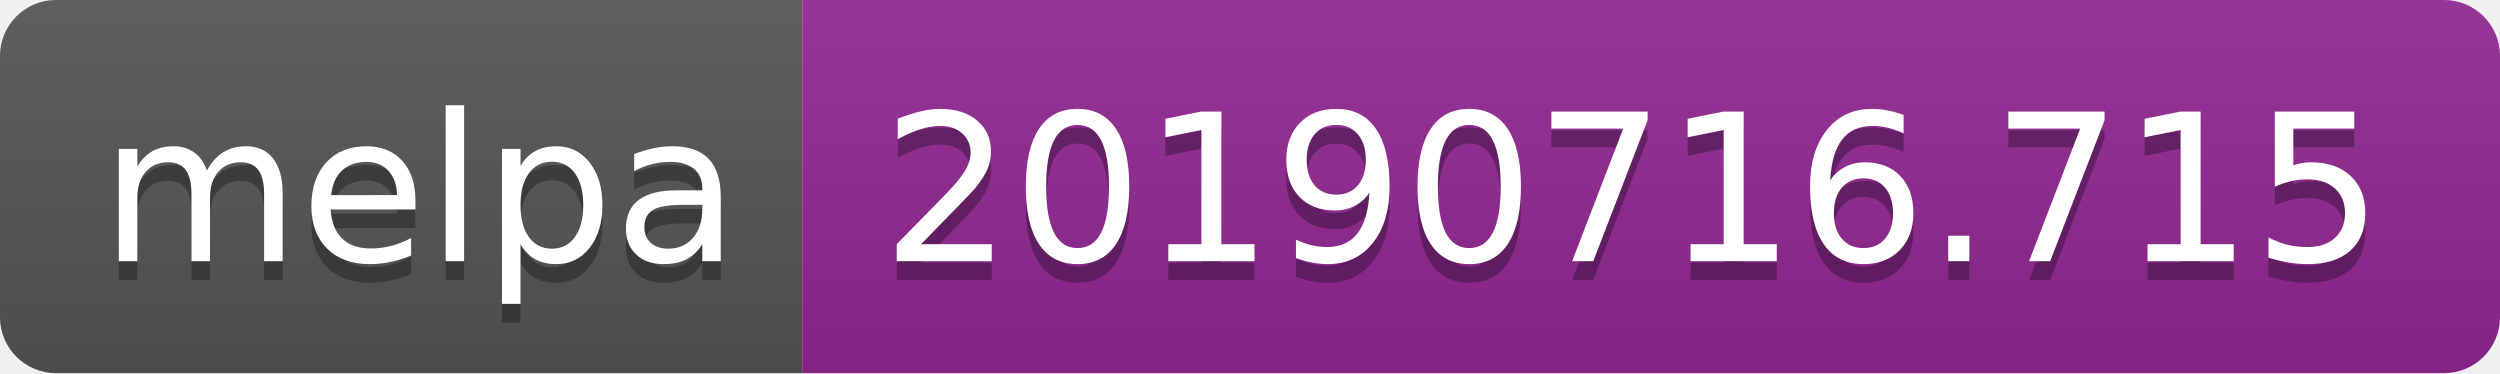
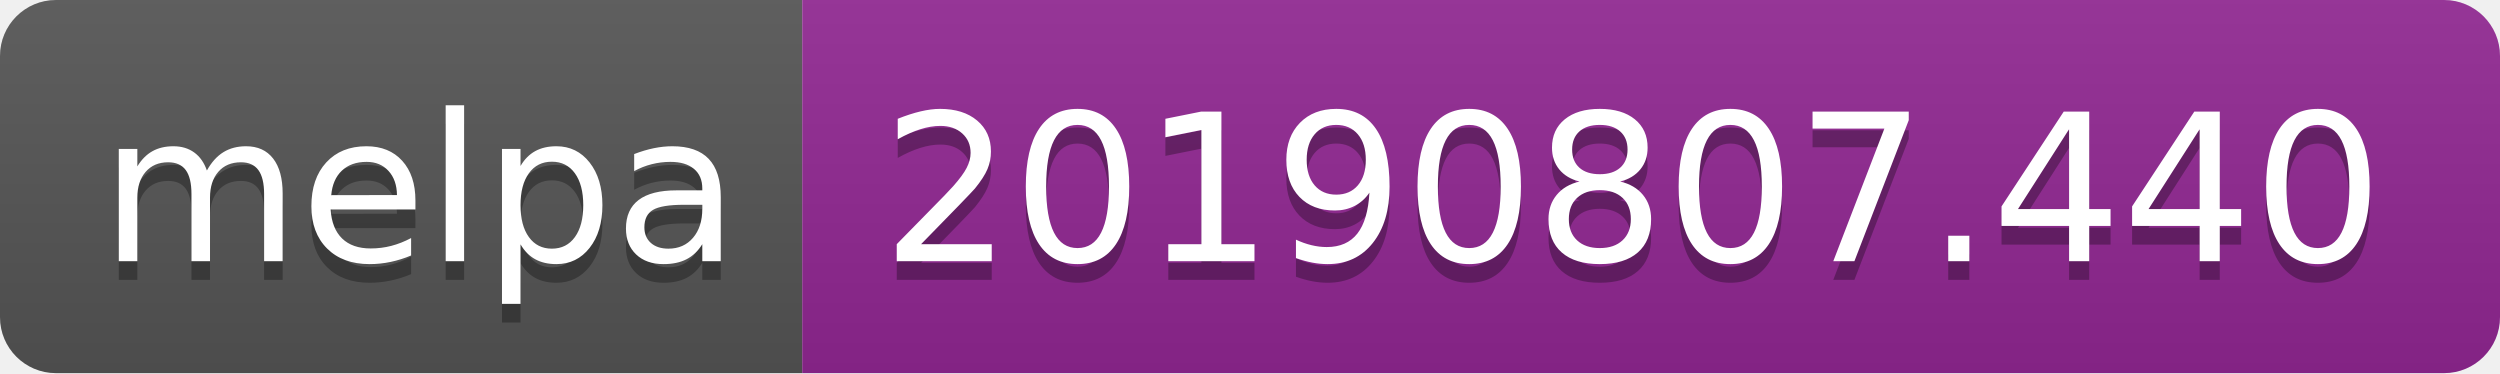
<svg xmlns="http://www.w3.org/2000/svg" width="134" height="20">
  <linearGradient id="b" x2="0" y2="100%">
    <stop offset="0" stop-color="#bbb" stop-opacity=".1" />
    <stop offset="1" stop-opacity=".1" />
  </linearGradient>
  <clipPath id="a">
    <rect width="134" height="20" rx="3" fill="#fff" />
  </clipPath>
  <g clip-path="url(#a)">
    <path fill="#555" d="M0 0h43v20H0z" />
    <path fill="#922793" d="M43 0h91v20H43z" />
    <path fill="url(#b)" d="M0 0h134v20H0z" />
  </g>
  <g fill="#fff" text-anchor="middle" font-family="DejaVu Sans,Verdana,Geneva,sans-serif" font-size="110">
    <text x="225" y="150" fill="#010101" fill-opacity=".3" transform="scale(.1)" textLength="330">melpa</text>
    <text x="225" y="140" transform="scale(.1)" textLength="330">melpa</text>
-     <text x="875" y="150" fill="#010101" fill-opacity=".3" transform="scale(.1)" textLength="810">20190716.715</text>
-     <text x="875" y="140" transform="scale(.1)" textLength="810">20190716.715</text>
+     <text x="875" y="150" fill="#010101" fill-opacity=".3" transform="scale(.1)" textLength="810">20190807.440</text>
+     <text x="875" y="140" transform="scale(.1)" textLength="810">20190807.440</text>
  </g>
</svg>
